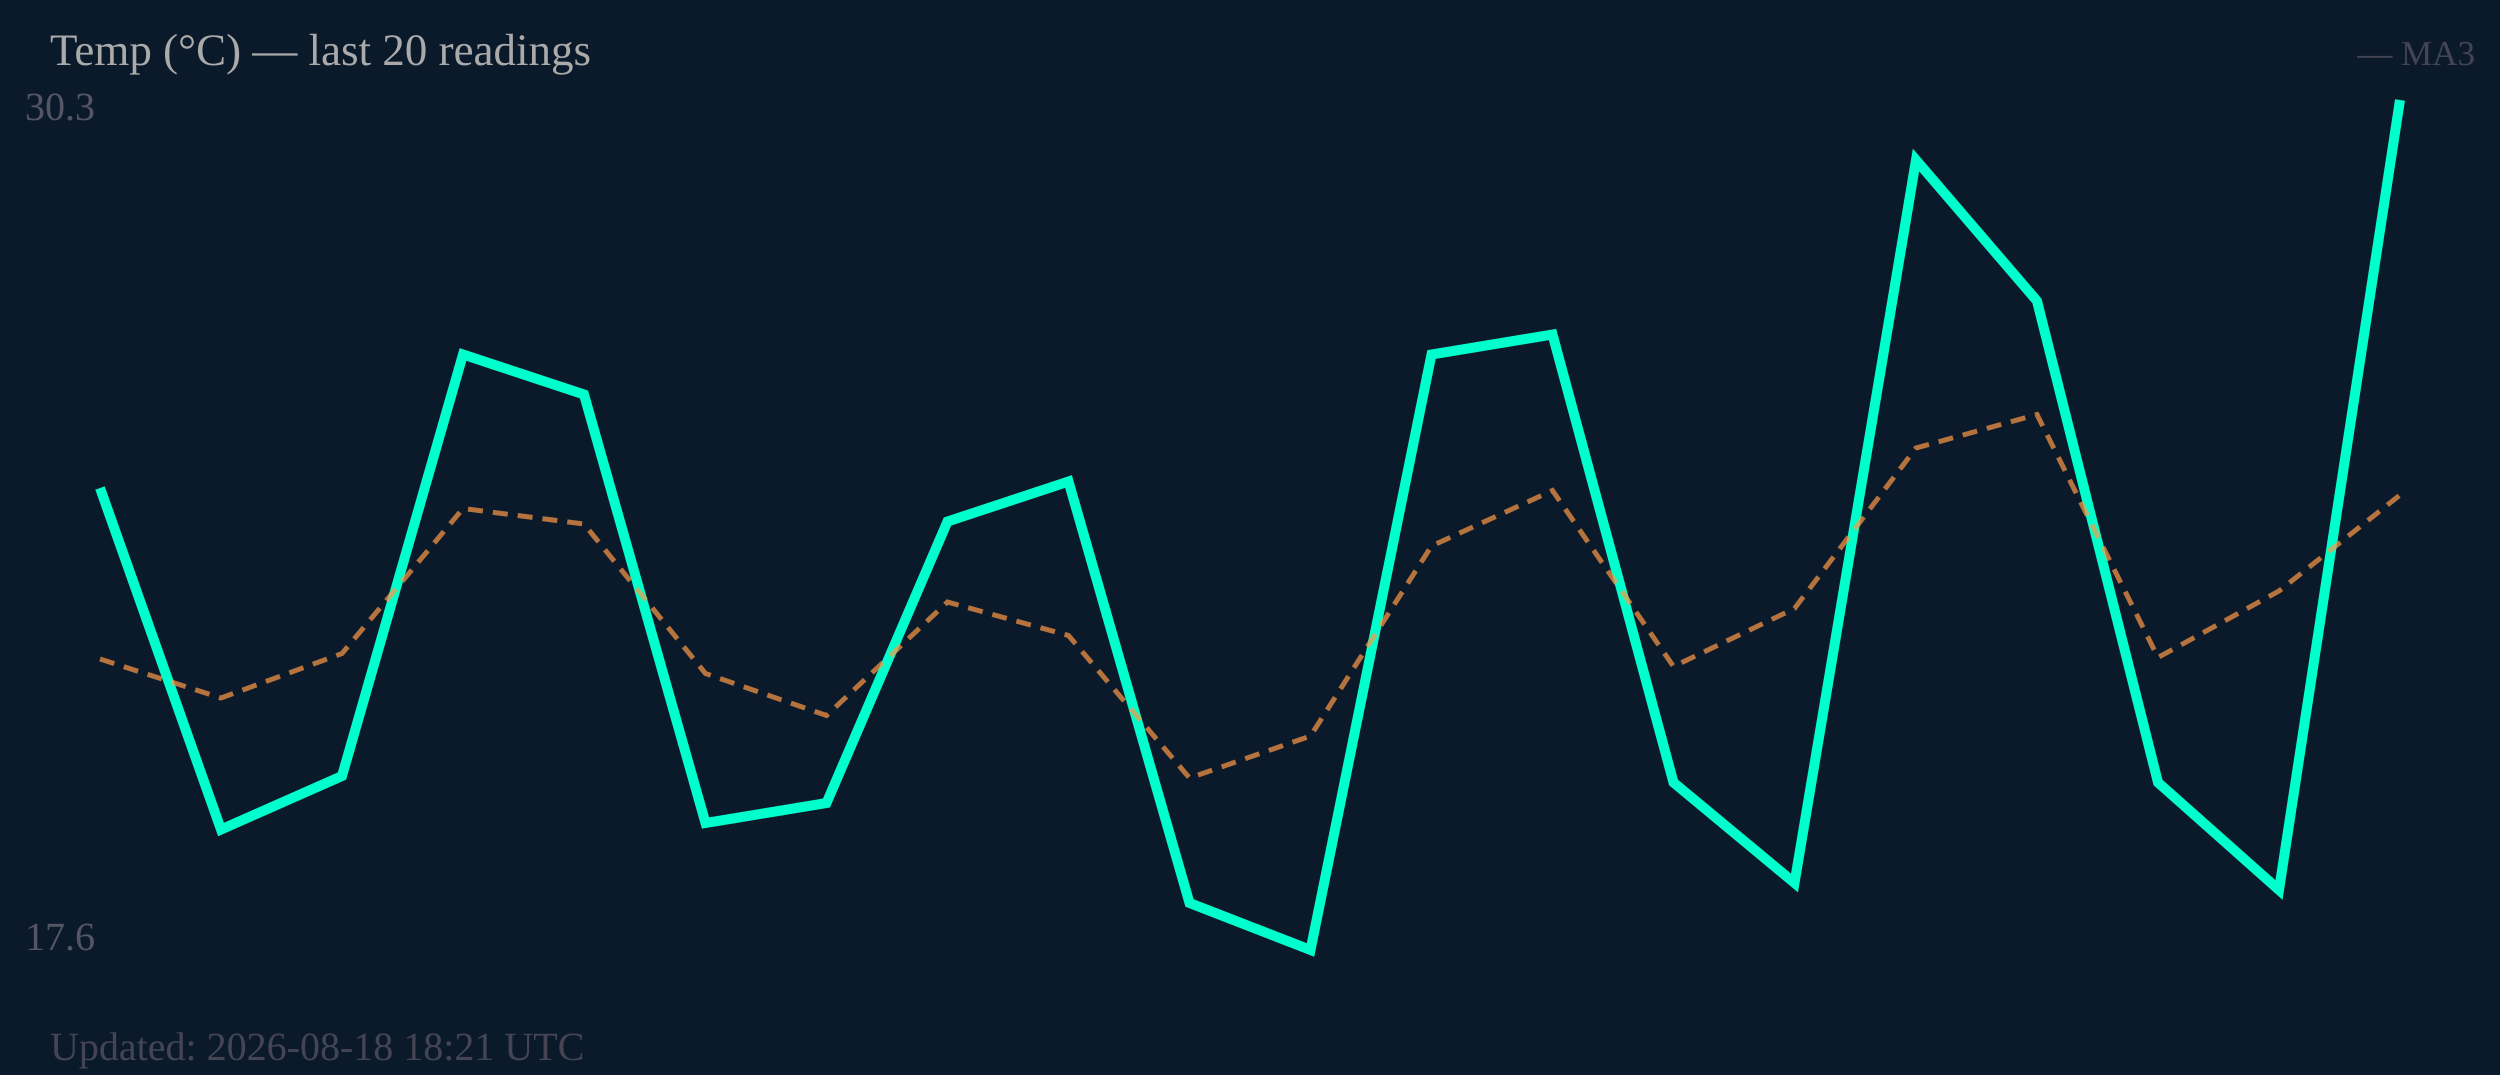
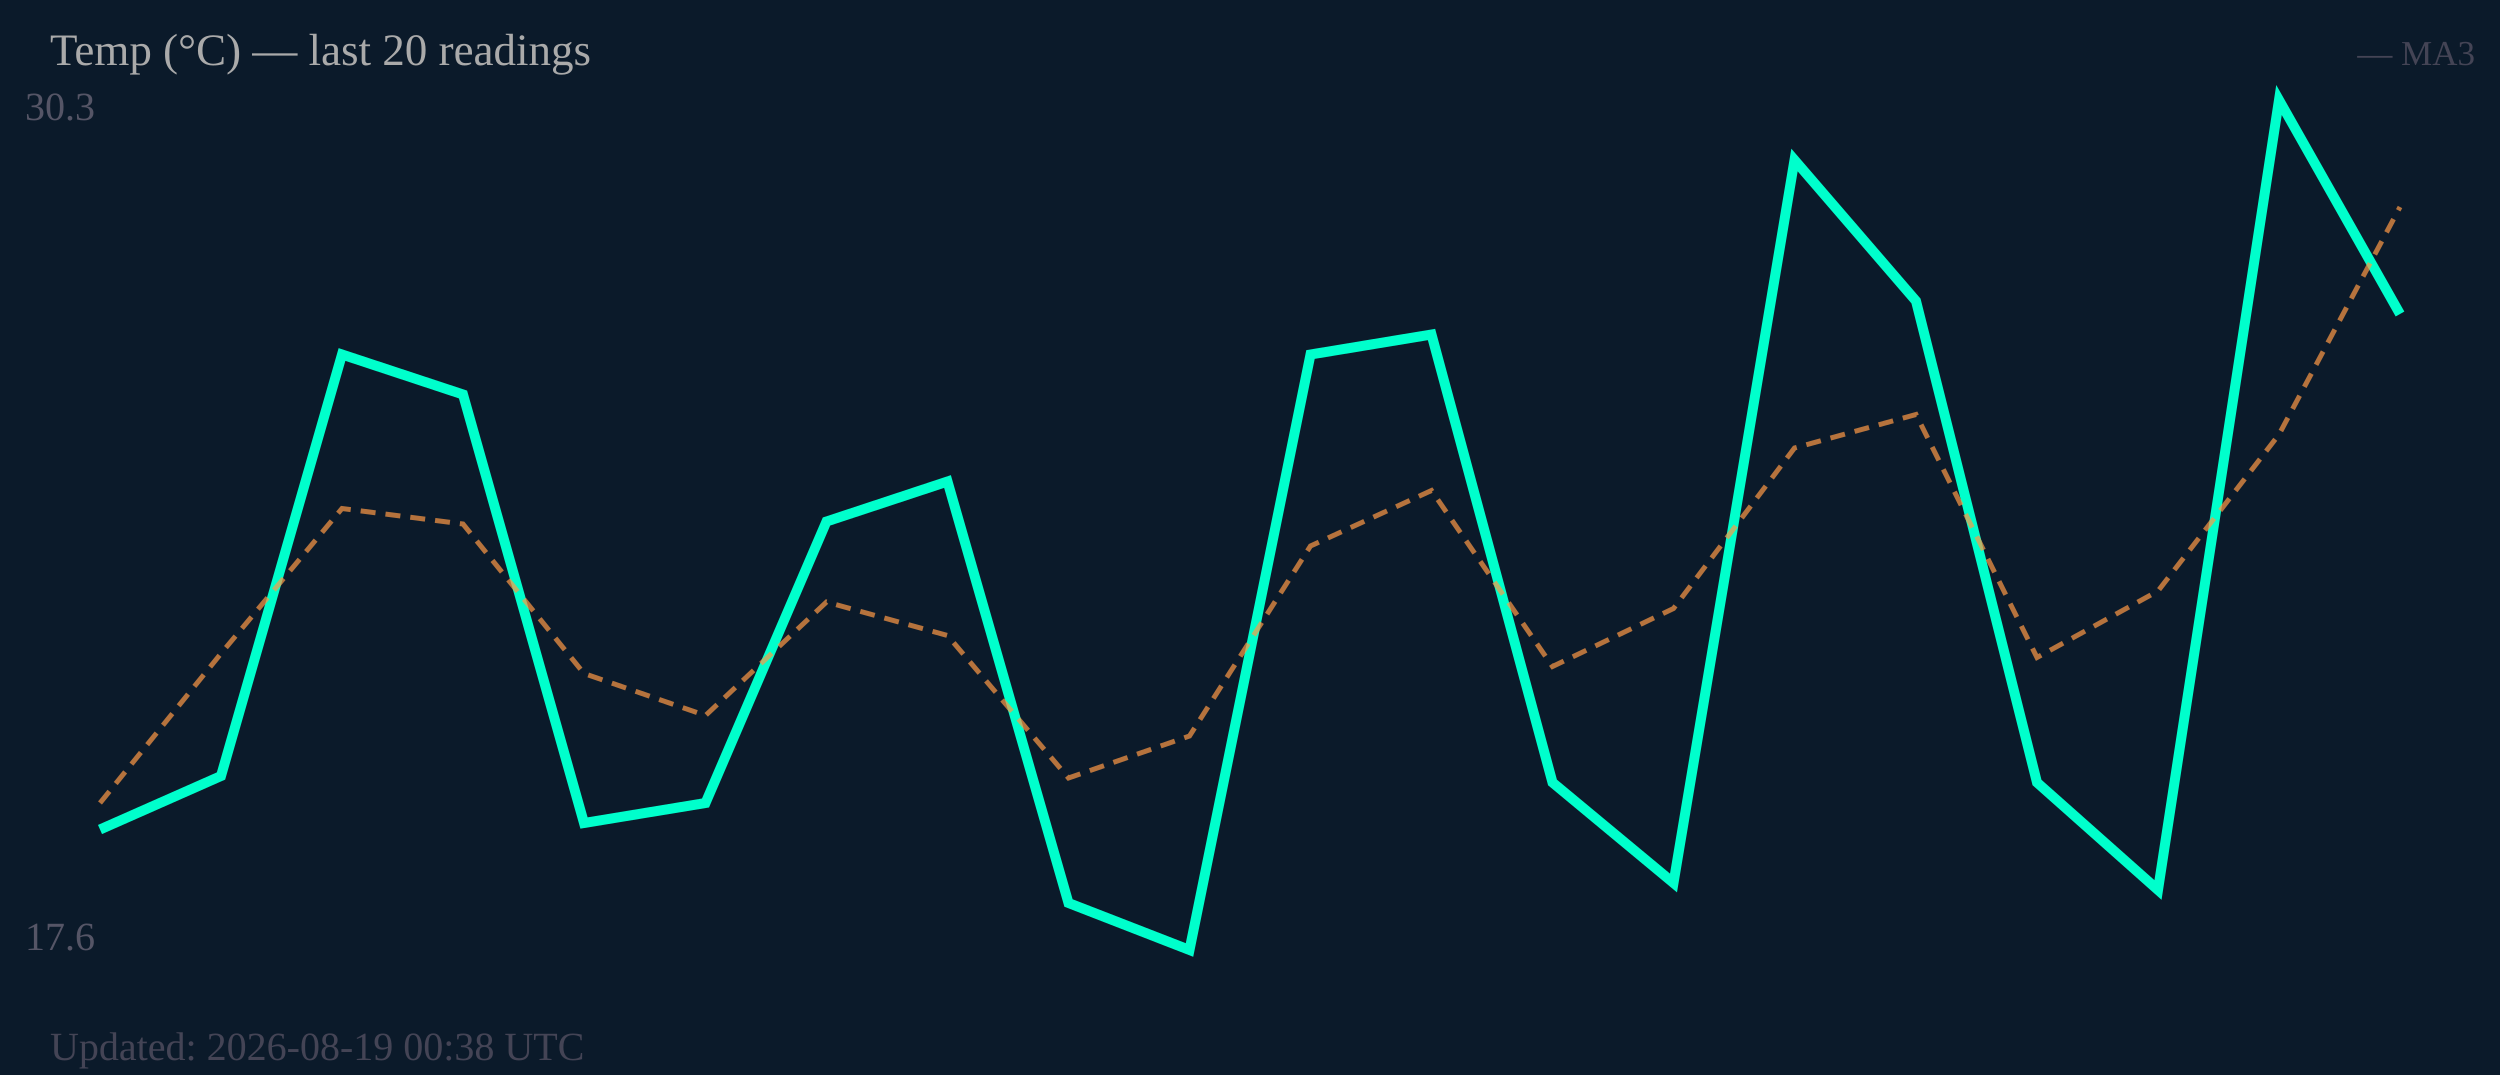
<svg xmlns="http://www.w3.org/2000/svg" width="500" height="215" viewBox="0 0 500 215">
  <rect width="500" height="215" fill="#0b1a2a" />
  <text x="5" y="24" font-size="8" fill="#556">30.3</text>
  <text x="5" y="190" font-size="8" fill="#556">17.6</text>
-   <polyline fill="none" stroke="#00ffcc" stroke-width="2" points="20.0,97.6 44.2,165.9 68.4,155.2 92.6,70.9 116.8,78.9 141.1,164.6 165.3,160.6 189.5,104.3 213.7,96.3 237.9,180.6 262.1,190.0 286.3,70.9 310.5,66.9 334.7,156.5 358.9,176.6 383.2,32.0 407.4,60.2 431.6,156.5 455.8,178.0 480.0,20.0" />
-   <polyline fill="none" stroke="#ff9944" stroke-width="1" stroke-dasharray="3,2" opacity="0.7" points="20.0,131.8 44.2,139.6 68.4,130.7 92.6,101.7 116.8,104.8 141.1,134.7 165.3,143.1 189.5,120.4 213.7,127.1 237.9,155.6 262.1,147.2 286.3,109.2 310.5,98.1 334.7,133.3 358.9,121.7 383.2,89.6 407.4,82.9 431.6,131.5 455.8,118.2 480.0,99.0" />
+   <polyline fill="none" stroke="#00ffcc" stroke-width="2" points="20.0,165.9 44.2,155.2 68.4,70.9 92.6,78.9 116.8,164.6 141.1,160.6 165.3,104.3 189.5,96.3 213.7,180.6 237.9,190.0 262.1,70.9 286.3,66.9 310.5,156.5 334.7,176.6 358.9,32.0 383.2,60.2 407.4,156.5 431.6,178.0 455.8,20.0 480.0,62.8" />
+   <polyline fill="none" stroke="#ff9944" stroke-width="1" stroke-dasharray="3,2" opacity="0.7" points="20.0,160.6 44.2,130.7 68.4,101.7 92.6,104.8 116.8,134.7 141.1,143.1 165.3,120.4 189.5,127.1 213.7,155.6 237.9,147.2 262.1,109.2 286.3,98.1 310.5,133.3 334.7,121.7 358.9,89.6 383.2,82.9 407.4,131.5 431.6,118.2 455.8,86.9 480.0,41.4" />
  <text x="10" y="13" font-size="9" fill="#aaa">Temp (°C) — last 20 readings</text>
  <text x="495" y="13" font-size="7" fill="#445" text-anchor="end">— MA3</text>
-   <text x="10" y="212" font-size="8" fill="#445">Updated: 2026-08-18 18:21 UTC</text>
+   <text x="10" y="212" font-size="8" fill="#445">Updated: 2026-08-19 00:38 UTC</text>
</svg>
